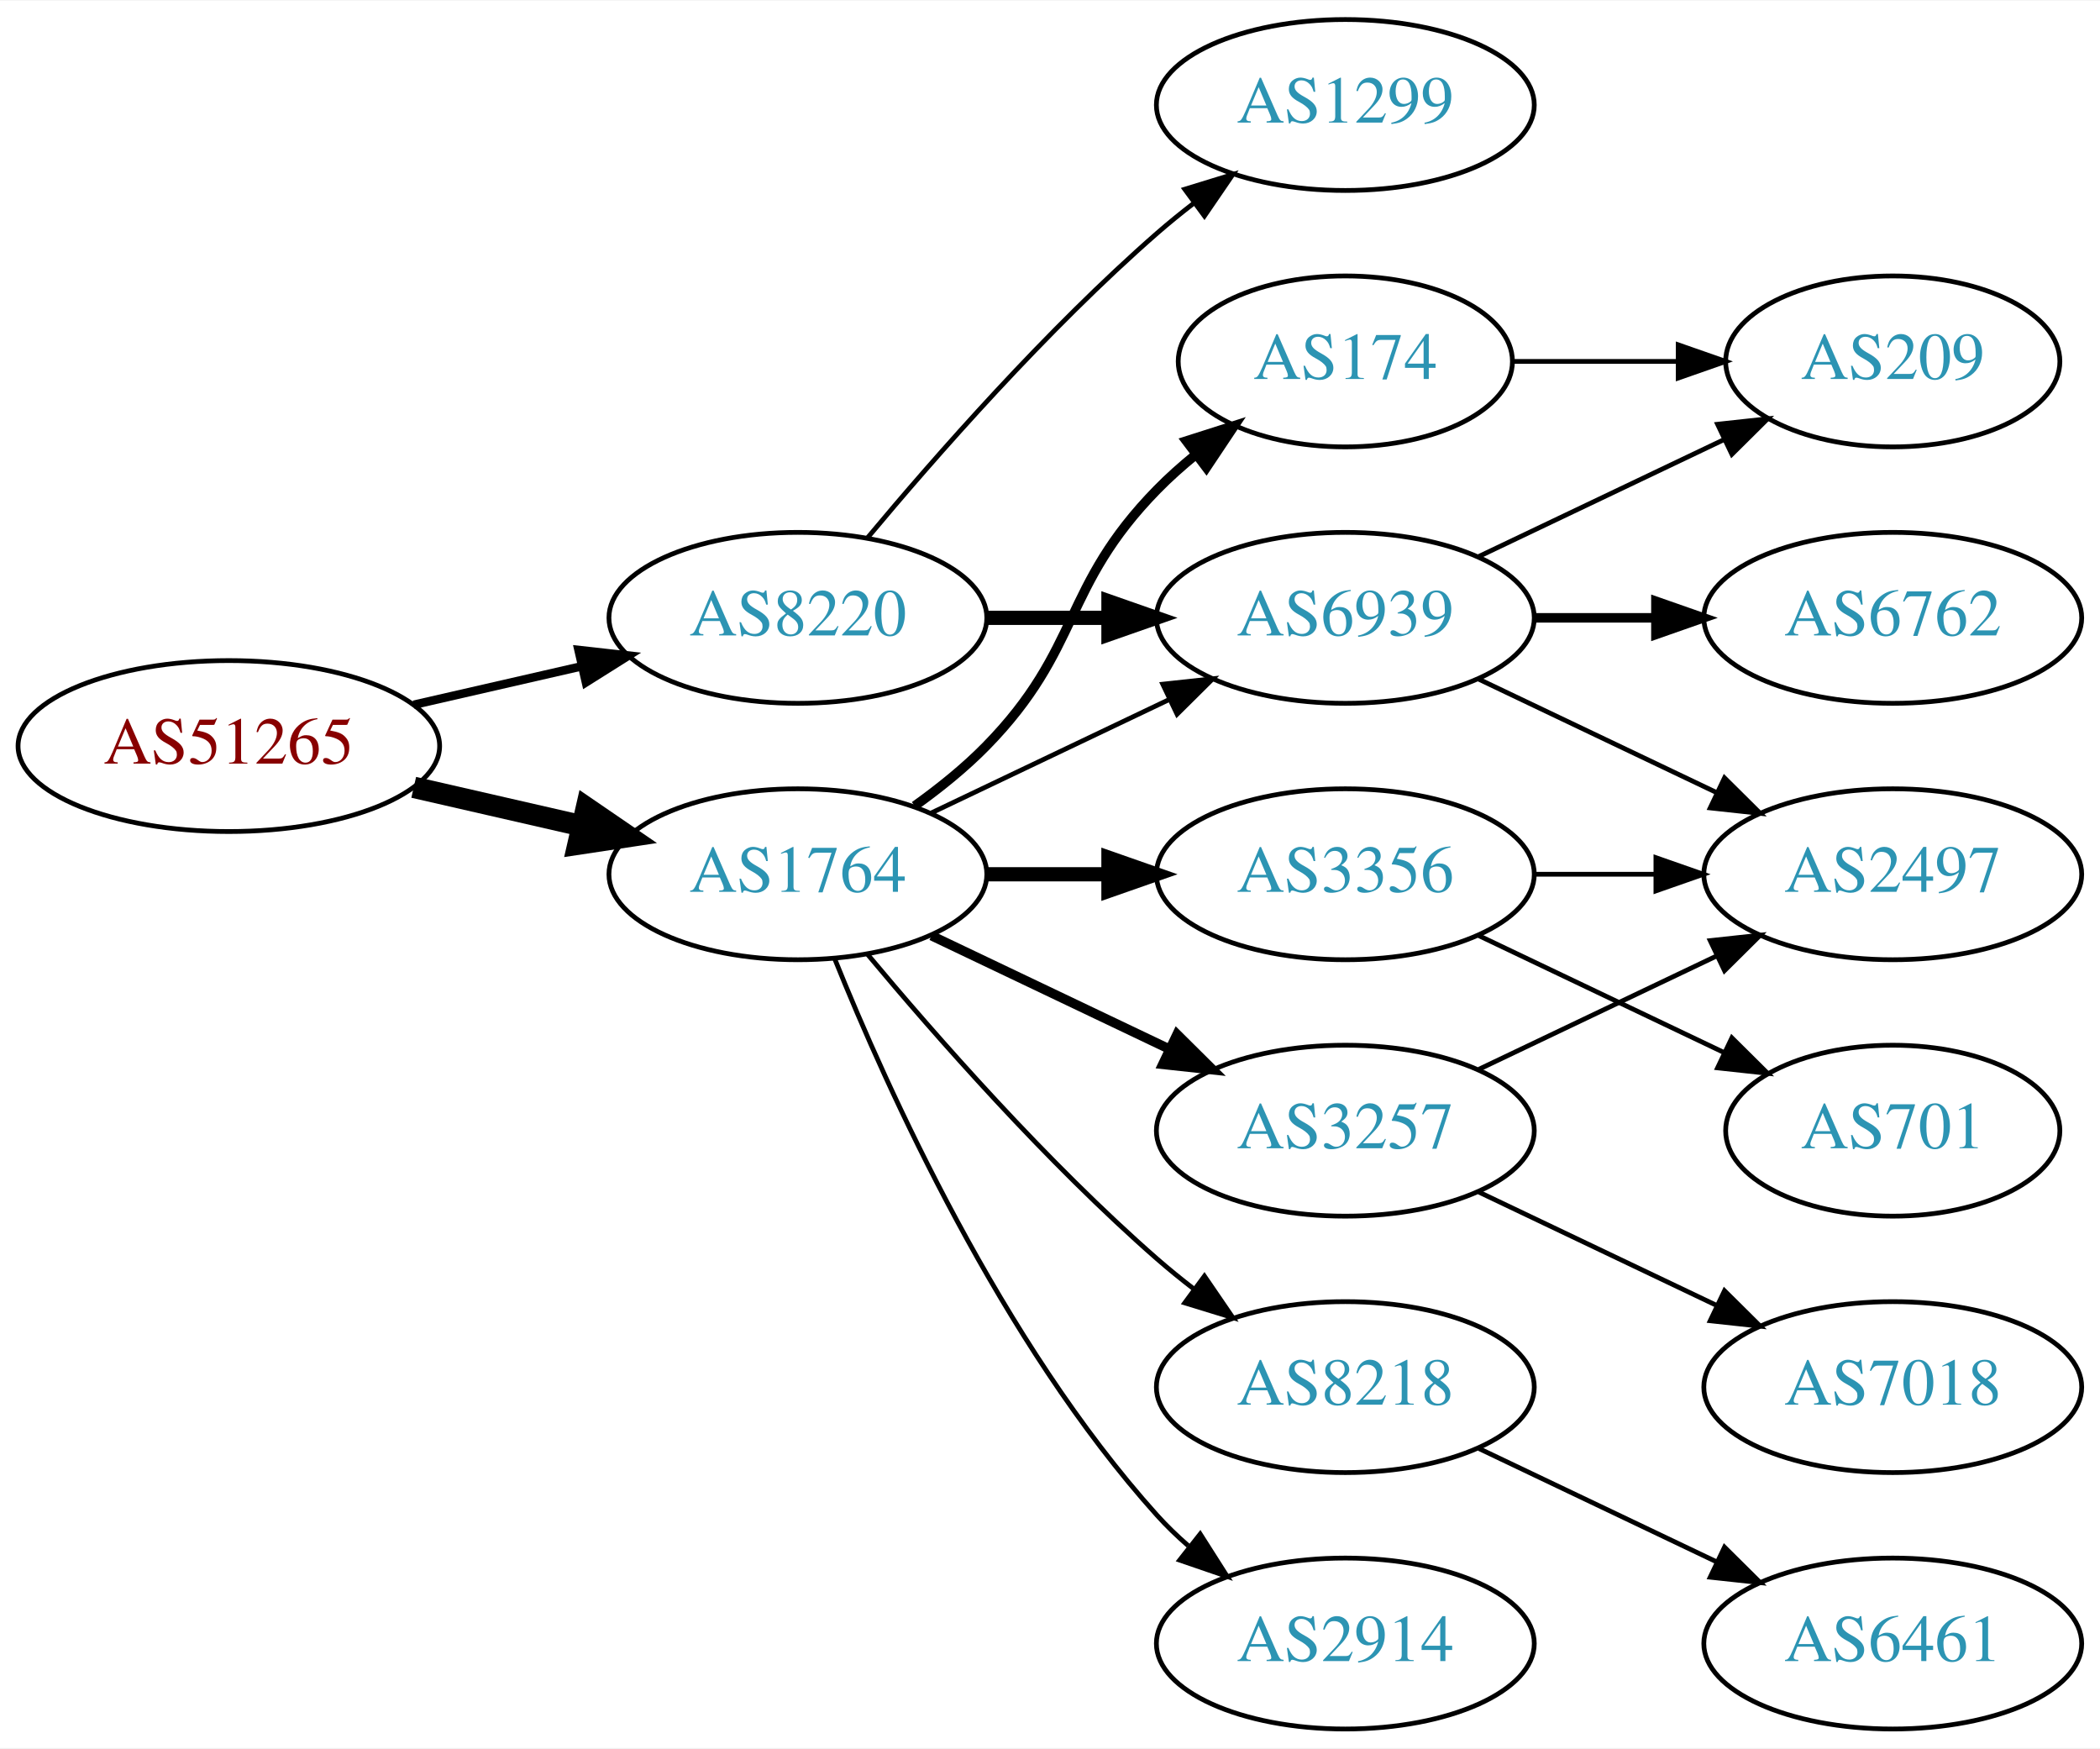
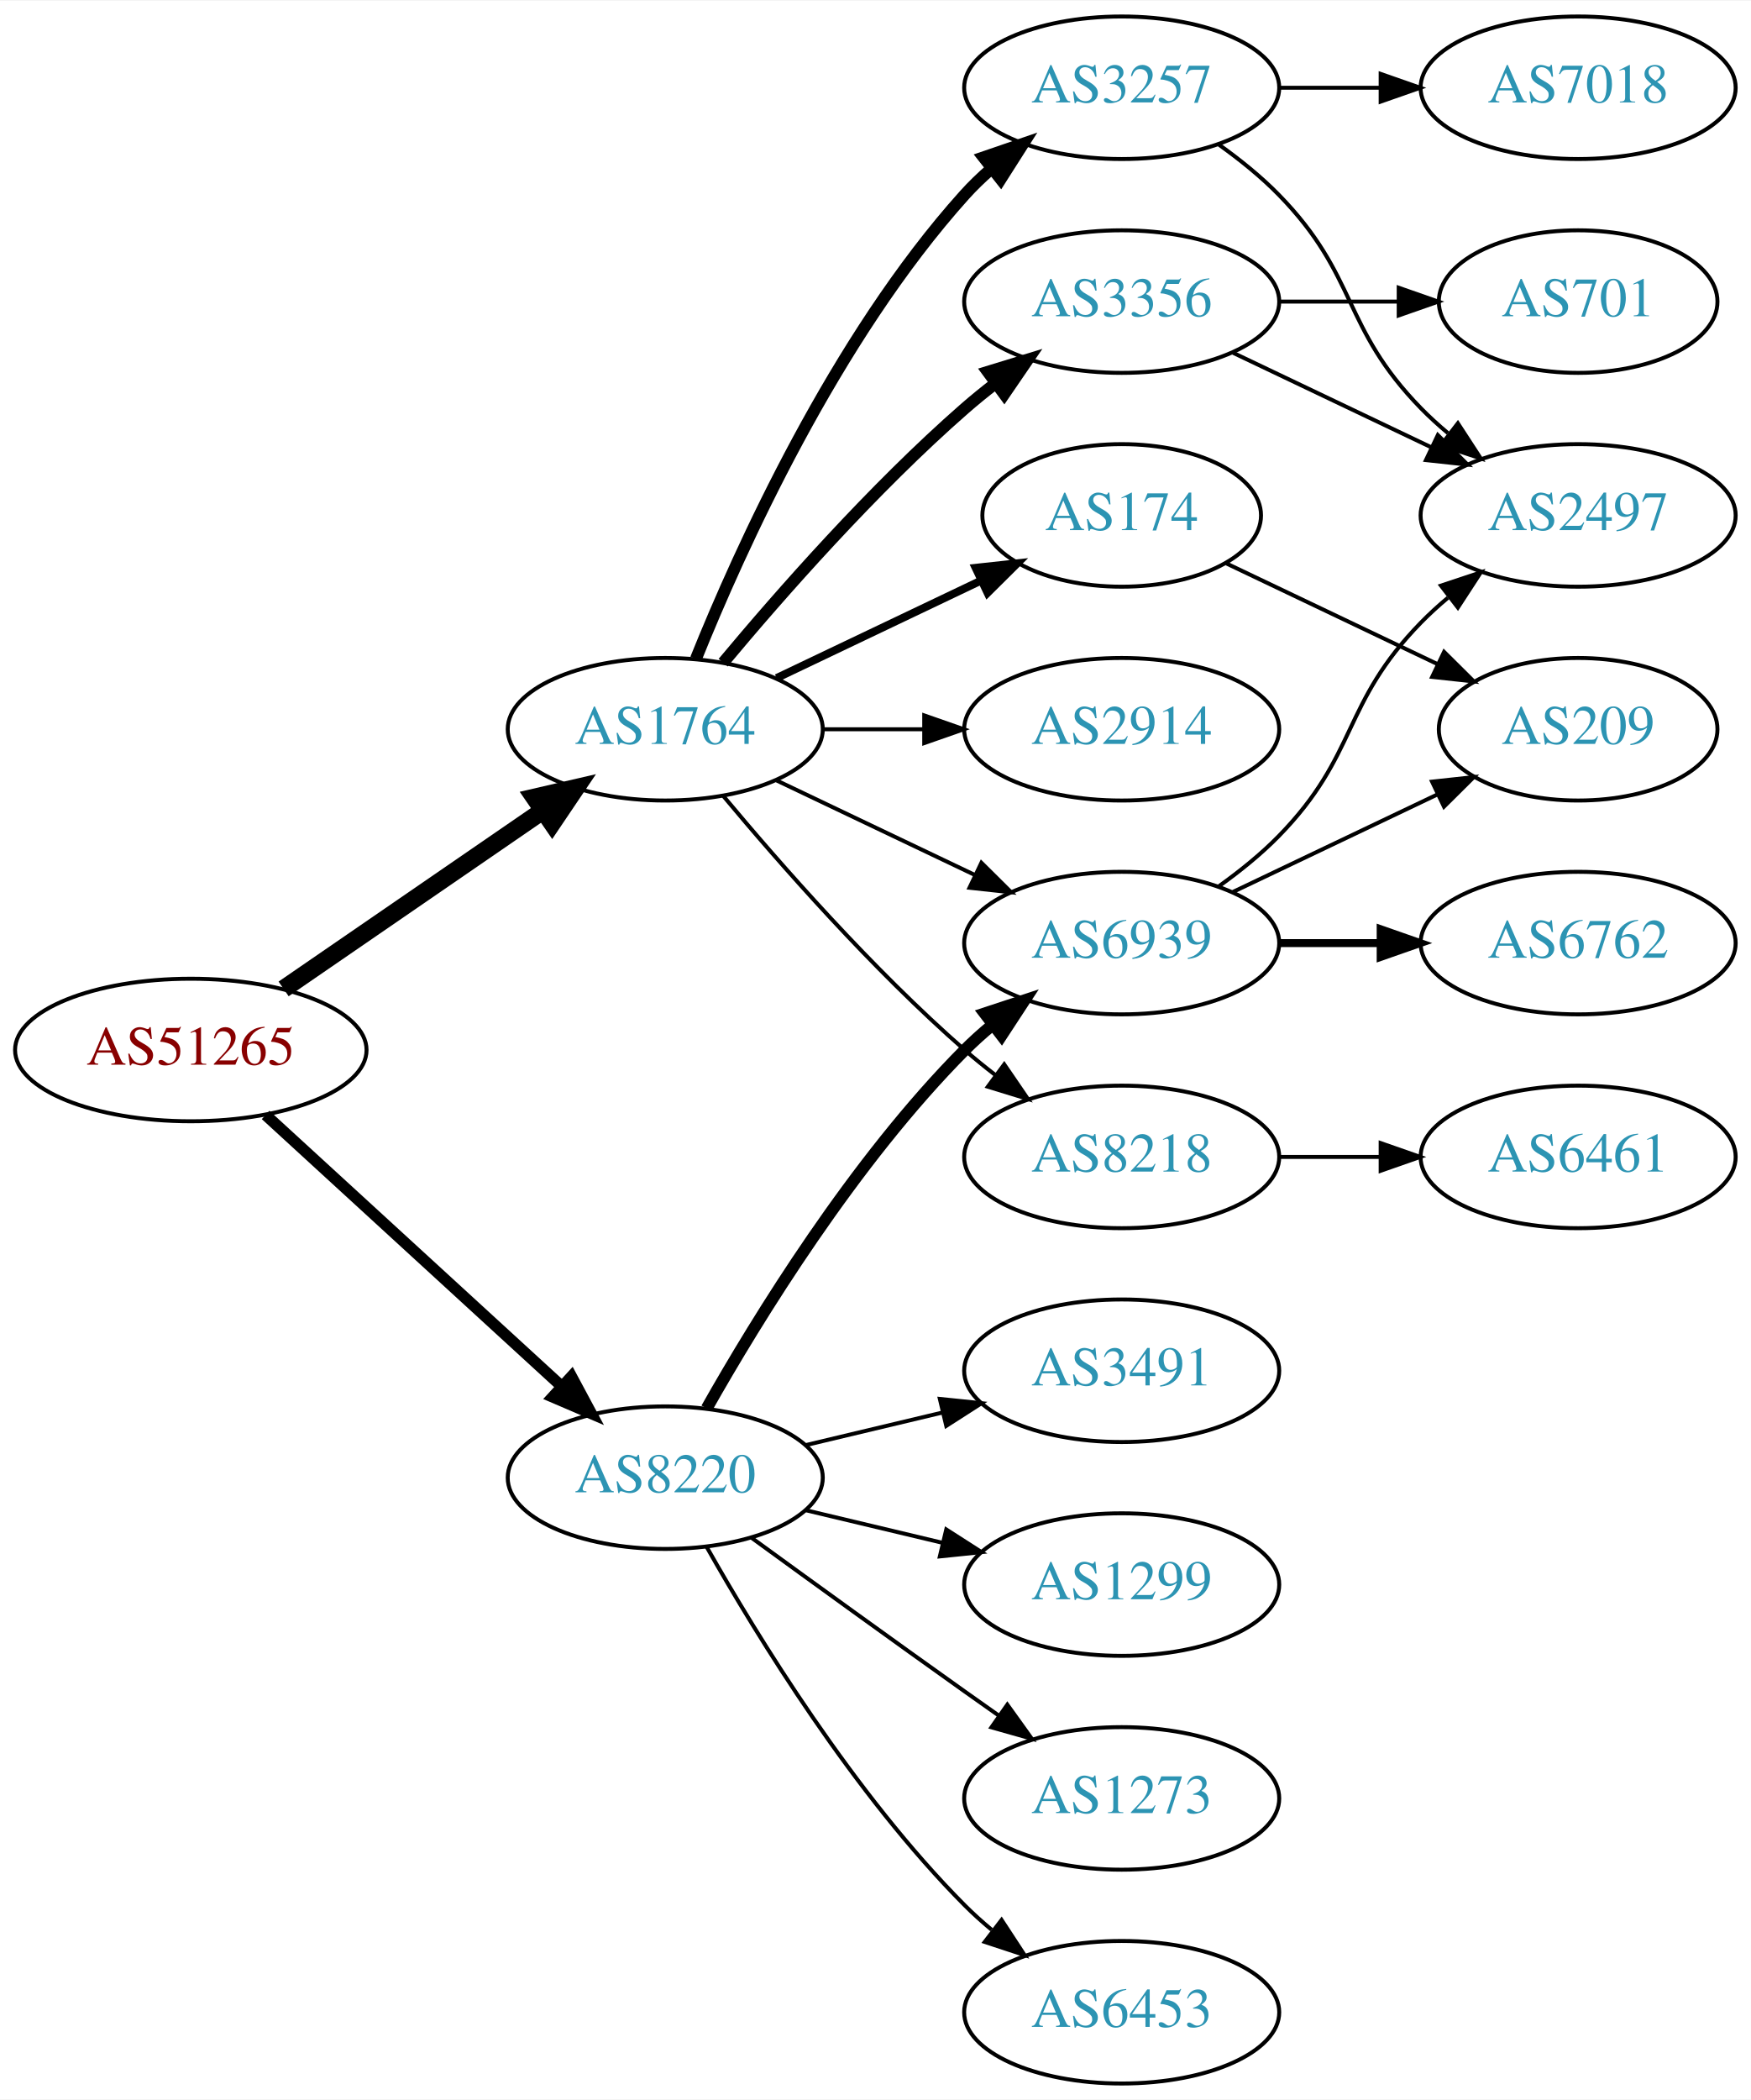
- <svg xmlns="http://www.w3.org/2000/svg" xmlns:xlink="http://www.w3.org/1999/xlink" width="442pt" height="368pt" viewBox="0.00 0.00 442.27 368.00">
-   <g id="graph0" class="graph" transform="scale(1 1) rotate(0) translate(4 364)">
-     <polygon fill="white" stroke="none" points="-4,4 -4,-364 438.271,-364 438.271,4 -4,4" />
+ <svg xmlns="http://www.w3.org/2000/svg" xmlns:xlink="http://www.w3.org/1999/xlink" width="442pt" height="530pt" viewBox="0.00 0.00 442.27 530.00">
+   <g id="graph0" class="graph" transform="scale(1 1) rotate(0) translate(4 526)">
+     <polygon fill="white" stroke="none" points="-4,4 -4,-526 438.271,-526 438.271,4 -4,4" />
    <g id="node1" class="node">
      <g id="a_node1">
        <a xlink:href="/asn/51265" xlink:title="AS51265 ~ Mass Response Service GmbH [AT]">
-           <ellipse fill="#ffffff" stroke="black" cx="44.196" cy="-207" rx="44.393" ry="18" />
-           <text text-anchor="middle" x="44.196" y="-203.3" font-family="Times,serif" font-size="14.00" fill="#880000">AS51265</text>
+           <ellipse fill="#ffffff" stroke="black" cx="44.196" cy="-261" rx="44.393" ry="18" />
+           <text text-anchor="middle" x="44.196" y="-257.3" font-family="Times,serif" font-size="14.00" fill="#880000">AS51265</text>
        </a>
      </g>
    </g>
    <g id="node2" class="node">
      <g id="a_node2">
        <a xlink:href="/asn/1764" xlink:title="AS1764 ~ NEXTLAYER-AS [AT]">
-           <ellipse fill="#ffffff" stroke="black" cx="164.039" cy="-180" rx="39.794" ry="18" />
-           <text text-anchor="middle" x="164.039" y="-176.3" font-family="Times,serif" font-size="14.00" fill="#2c94b3">AS1764</text>
+           <ellipse fill="#ffffff" stroke="black" cx="164.039" cy="-342" rx="39.794" ry="18" />
+           <text text-anchor="middle" x="164.039" y="-338.3" font-family="Times,serif" font-size="14.00" fill="#2c94b3">AS1764</text>
        </a>
      </g>
    </g>
    <g id="edge1" class="edge">
-       <path fill="none" stroke="black" stroke-width="4.5" d="M83.131,-198.308C94.371,-195.733 106.784,-192.889 118.407,-190.226" />
-       <polygon fill="black" stroke="black" stroke-width="4.5" points="119.501,-194.015 128.369,-187.943 117.742,-186.339 119.501,-194.015" />
+       <path fill="none" stroke="black" stroke-width="4.5" d="M67.639,-276.426C86.22,-289.198 112.781,-307.455 133.161,-321.463" />
+       <polygon fill="black" stroke="black" stroke-width="4.5" points="131.003,-324.758 141.475,-327.178 135.464,-318.269 131.003,-324.758" />
    </g>
    <g id="node3" class="node">
      <g id="a_node3">
        <a xlink:href="/asn/8220" xlink:title="AS8220 ~ COLT [GB]">
-           <ellipse fill="#ffffff" stroke="black" cx="164.039" cy="-234" rx="39.794" ry="18" />
-           <text text-anchor="middle" x="164.039" y="-230.3" font-family="Times,serif" font-size="14.00" fill="#2c94b3">AS8220</text>
+           <ellipse fill="#ffffff" stroke="black" cx="164.039" cy="-153" rx="39.794" ry="18" />
+           <text text-anchor="middle" x="164.039" y="-149.3" font-family="Times,serif" font-size="14.00" fill="#2c94b3">AS8220</text>
        </a>
      </g>
    </g>
    <g id="edge2" class="edge">
-       <path fill="none" stroke="black" stroke-width="1.8" d="M83.131,-215.692C94.371,-218.267 106.784,-221.111 118.407,-223.774" />
-       <polygon fill="black" stroke="black" stroke-width="1.8" points="117.84,-227.235 128.369,-226.057 119.403,-220.412 117.84,-227.235" />
+       <path fill="none" stroke="black" stroke-width="2.864" d="M63.094,-244.597C83.022,-226.333 115.38,-196.678 137.857,-176.079" />
+       <polygon fill="black" stroke="black" stroke-width="2.864" points="140.351,-178.54 145.359,-169.203 135.622,-173.38 140.351,-178.54" />
    </g>
    <g id="node4" class="node">
      <g id="a_node4">
-         <a xlink:href="/asn/174" xlink:title="AS174 ~ Cogent Communications [US]">
-           <ellipse fill="#ffffff" stroke="black" cx="279.332" cy="-288" rx="35.194" ry="18" />
-           <text text-anchor="middle" x="279.332" y="-284.3" font-family="Times,serif" font-size="14.00" fill="#2c94b3">AS174</text>
+         <a xlink:href="/asn/3257" xlink:title="AS3257 ~ GTT [DE]">
+           <ellipse fill="#ffffff" stroke="black" cx="279.332" cy="-504" rx="39.794" ry="18" />
+           <text text-anchor="middle" x="279.332" y="-500.3" font-family="Times,serif" font-size="14.00" fill="#2c94b3">AS3257</text>
        </a>
      </g>
    </g>
    <g id="edge3" class="edge">
-       <path fill="none" stroke="black" stroke-width="2" d="M188.633,-194.389C193.889,-198.148 199.22,-202.437 203.685,-207 223.858,-227.617 219.513,-240.383 239.685,-261 242.164,-263.534 244.911,-265.983 247.763,-268.304" />
-       <polygon fill="black" stroke="black" stroke-width="2" points="245.855,-271.248 255.949,-274.468 250.066,-265.657 245.855,-271.248" />
+       <path fill="none" stroke="black" stroke-width="3" d="M171.786,-359.787C182.837,-387.243 206.891,-440.578 239.685,-477 241.688,-479.224 243.906,-481.363 246.239,-483.397" />
+       <polygon fill="black" stroke="black" stroke-width="3" points="244.437,-486.433 254.458,-489.873 248.769,-480.935 244.437,-486.433" />
    </g>
    <g id="node5" class="node">
      <g id="a_node5">
-         <a xlink:href="/asn/3356" xlink:title="AS3356 ~ Level 3 Parent, LLC [US]">
-           <ellipse fill="#ffffff" stroke="black" cx="279.332" cy="-180" rx="39.794" ry="18" />
-           <text text-anchor="middle" x="279.332" y="-176.3" font-family="Times,serif" font-size="14.00" fill="#2c94b3">AS3356</text>
+         <a xlink:href="/asn/174" xlink:title="AS174 ~ Cogent Communications [US]">
+           <ellipse fill="#ffffff" stroke="black" cx="279.332" cy="-396" rx="35.194" ry="18" />
+           <text text-anchor="middle" x="279.332" y="-392.3" font-family="Times,serif" font-size="14.00" fill="#2c94b3">AS174</text>
        </a>
      </g>
    </g>
    <g id="edge4" class="edge">
-       <path fill="none" stroke="black" stroke-width="3" d="M203.711,-180C211.914,-180 220.678,-180 229.21,-180" />
-       <polygon fill="black" stroke="black" stroke-width="3" points="229.449,-183.5 239.449,-180 229.449,-176.5 229.449,-183.5" />
+       <path fill="none" stroke="black" stroke-width="2" d="M192.175,-354.934C207.607,-362.29 227.092,-371.577 243.628,-379.459" />
+       <polygon fill="black" stroke="black" stroke-width="2" points="242.436,-382.768 252.969,-383.911 245.448,-376.449 242.436,-382.768" />
    </g>
    <g id="node6" class="node">
      <g id="a_node6">
-         <a xlink:href="/asn/3257" xlink:title="AS3257 ~ GTT [DE]">
-           <ellipse fill="#ffffff" stroke="black" cx="279.332" cy="-126" rx="39.794" ry="18" />
-           <text text-anchor="middle" x="279.332" y="-122.3" font-family="Times,serif" font-size="14.00" fill="#2c94b3">AS3257</text>
+         <a xlink:href="/asn/2914" xlink:title="AS2914 ~ NTT America, Inc. [US]">
+           <ellipse fill="#ffffff" stroke="black" cx="279.332" cy="-342" rx="39.794" ry="18" />
+           <text text-anchor="middle" x="279.332" y="-338.3" font-family="Times,serif" font-size="14.00" fill="#2c94b3">AS2914</text>
        </a>
      </g>
    </g>
    <g id="edge5" class="edge">
-       <path fill="none" stroke="black" stroke-width="2" d="M192.175,-167.066C207.169,-159.919 225.99,-150.948 242.213,-143.215" />
-       <polygon fill="black" stroke="black" stroke-width="2" points="243.895,-146.291 251.417,-138.829 240.884,-139.972 243.895,-146.291" />
+       <path fill="none" stroke="black" d="M203.711,-342C211.914,-342 220.678,-342 229.21,-342" />
+       <polygon fill="black" stroke="black" points="229.449,-345.5 239.449,-342 229.449,-338.5 229.449,-345.5" />
    </g>
    <g id="node7" class="node">
      <g id="a_node7">
        <a xlink:href="/asn/8218" xlink:title="AS8218 ~ legacy Neotelecoms [FR]">
-           <ellipse fill="#ffffff" stroke="black" cx="279.332" cy="-72" rx="39.794" ry="18" />
-           <text text-anchor="middle" x="279.332" y="-68.3" font-family="Times,serif" font-size="14.00" fill="#2c94b3">AS8218</text>
+           <ellipse fill="#ffffff" stroke="black" cx="279.332" cy="-234" rx="39.794" ry="18" />
+           <text text-anchor="middle" x="279.332" y="-230.3" font-family="Times,serif" font-size="14.00" fill="#2c94b3">AS8218</text>
        </a>
      </g>
    </g>
    <g id="edge6" class="edge">
-       <path fill="none" stroke="black" d="M178.669,-163.183C192.951,-146.071 216.498,-119.255 239.685,-99 242.151,-96.846 244.789,-94.706 247.487,-92.628" />
-       <polygon fill="black" stroke="black" points="249.66,-95.375 255.641,-86.63 245.512,-89.736 249.66,-95.375" />
+       <path fill="none" stroke="black" d="M178.669,-325.183C192.951,-308.071 216.498,-281.255 239.685,-261 242.151,-258.846 244.789,-256.706 247.487,-254.628" />
+       <polygon fill="black" stroke="black" points="249.66,-257.375 255.641,-248.63 245.512,-251.736 249.66,-257.375" />
    </g>
    <g id="node8" class="node">
      <g id="a_node8">
-         <a xlink:href="/asn/2914" xlink:title="AS2914 ~ NTT America, Inc. [US]">
-           <ellipse fill="#ffffff" stroke="black" cx="279.332" cy="-18" rx="39.794" ry="18" />
-           <text text-anchor="middle" x="279.332" y="-14.3" font-family="Times,serif" font-size="14.00" fill="#2c94b3">AS2914</text>
+         <a xlink:href="/asn/6939" xlink:title="AS6939 ~ Hurricane Electric LLC [US]">
+           <ellipse fill="#ffffff" stroke="black" cx="279.332" cy="-288" rx="39.794" ry="18" />
+           <text text-anchor="middle" x="279.332" y="-284.3" font-family="Times,serif" font-size="14.00" fill="#2c94b3">AS6939</text>
        </a>
      </g>
    </g>
    <g id="edge7" class="edge">
-       <path fill="none" stroke="black" d="M171.786,-162.213C182.837,-134.757 206.891,-81.422 239.685,-45 241.688,-42.776 243.906,-40.637 246.239,-38.603" />
-       <polygon fill="black" stroke="black" points="248.769,-41.065 254.458,-32.127 244.437,-35.567 248.769,-41.065" />
+       <path fill="none" stroke="black" d="M192.175,-329.066C207.169,-321.919 225.99,-312.948 242.213,-305.215" />
+       <polygon fill="black" stroke="black" points="243.895,-308.291 251.417,-300.829 240.884,-301.972 243.895,-308.291" />
    </g>
    <g id="node9" class="node">
      <g id="a_node9">
-         <a xlink:href="/asn/6939" xlink:title="AS6939 ~ Hurricane Electric LLC [US]">
-           <ellipse fill="#ffffff" stroke="black" cx="279.332" cy="-234" rx="39.794" ry="18" />
-           <text text-anchor="middle" x="279.332" y="-230.3" font-family="Times,serif" font-size="14.00" fill="#2c94b3">AS6939</text>
+         <a xlink:href="/asn/3356" xlink:title="AS3356 ~ Level 3 Parent, LLC [US]">
+           <ellipse fill="#ffffff" stroke="black" cx="279.332" cy="-450" rx="39.794" ry="18" />
+           <text text-anchor="middle" x="279.332" y="-446.3" font-family="Times,serif" font-size="14.00" fill="#2c94b3">AS3356</text>
        </a>
      </g>
    </g>
    <g id="edge8" class="edge">
-       <path fill="none" stroke="black" d="M192.175,-192.934C207.169,-200.081 225.99,-209.052 242.213,-216.785" />
-       <polygon fill="black" stroke="black" points="240.884,-220.028 251.417,-221.171 243.895,-213.709 240.884,-220.028" />
+       <path fill="none" stroke="black" stroke-width="3" d="M178.669,-358.817C192.951,-375.929 216.498,-402.745 239.685,-423 242.151,-425.154 244.789,-427.294 247.487,-429.372" />
+       <polygon fill="black" stroke="black" stroke-width="3" points="245.512,-432.264 255.641,-435.37 249.66,-426.625 245.512,-432.264" />
    </g>
    <g id="edge18" class="edge">
-       <path fill="none" stroke="black" stroke-width="3" d="M203.711,-234C211.914,-234 220.678,-234 229.21,-234" />
-       <polygon fill="black" stroke="black" stroke-width="3" points="229.449,-237.5 239.449,-234 229.449,-230.5 229.449,-237.5" />
+       <path fill="none" stroke="black" stroke-width="3" d="M174.498,-170.49C187.28,-193.096 211.712,-232.886 239.685,-261 241.796,-263.121 244.092,-265.188 246.477,-267.171" />
+       <polygon fill="black" stroke="black" stroke-width="3" points="244.73,-270.242 254.793,-273.556 248.993,-264.69 244.73,-270.242" />
    </g>
    <g id="node16" class="node">
      <g id="a_node16">
+         <a xlink:href="/asn/1273" xlink:title="AS1273 ~ Vodafone Group PLC [EU]">
+           <ellipse fill="#ffffff" stroke="black" cx="279.332" cy="-72" rx="39.794" ry="18" />
+           <text text-anchor="middle" x="279.332" y="-68.3" font-family="Times,serif" font-size="14.00" fill="#2c94b3">AS1273</text>
+         </a>
+       </g>
+     </g>
+     <g id="edge19" class="edge">
+       <path fill="none" stroke="black" d="M185.887,-137.778C200.821,-126.909 221.435,-111.975 239.685,-99 242.506,-96.995 245.449,-94.915 248.397,-92.841" />
+       <polygon fill="black" stroke="black" points="250.443,-95.681 256.621,-87.074 246.424,-89.95 250.443,-95.681" />
+     </g>
+     <g id="node17" class="node">
+       <g id="a_node17">
+         <a xlink:href="/asn/6453" xlink:title="AS6453 ~ TATA COMMUNICATIONS (AMERICA) INC [US]">
+           <ellipse fill="#ffffff" stroke="black" cx="279.332" cy="-18" rx="39.794" ry="18" />
+           <text text-anchor="middle" x="279.332" y="-14.3" font-family="Times,serif" font-size="14.00" fill="#2c94b3">AS6453</text>
+         </a>
+       </g>
+     </g>
+     <g id="edge20" class="edge">
+       <path fill="none" stroke="black" d="M174.498,-135.51C187.28,-112.904 211.712,-73.114 239.685,-45 241.796,-42.879 244.092,-40.812 246.477,-38.829" />
+       <polygon fill="black" stroke="black" points="248.993,-41.31 254.793,-32.444 244.73,-35.758 248.993,-41.31" />
+     </g>
+     <g id="node18" class="node">
+       <g id="a_node18">
+         <a xlink:href="/asn/3491" xlink:title="AS3491 ~ PCCW Global, Inc. [US]">
+           <ellipse fill="#ffffff" stroke="black" cx="279.332" cy="-180" rx="39.794" ry="18" />
+           <text text-anchor="middle" x="279.332" y="-176.3" font-family="Times,serif" font-size="14.00" fill="#2c94b3">AS3491</text>
+         </a>
+       </g>
+     </g>
+     <g id="edge21" class="edge">
+       <path fill="none" stroke="black" d="M199.646,-161.248C210.517,-163.838 222.671,-166.735 234.114,-169.462" />
+       <polygon fill="black" stroke="black" points="233.397,-172.889 243.936,-171.803 235.02,-166.08 233.397,-172.889" />
+     </g>
+     <g id="node19" class="node">
+       <g id="a_node19">
        <a xlink:href="/asn/1299" xlink:title="AS1299 ~ Telia Carrier [EU]">
-           <ellipse fill="#ffffff" stroke="black" cx="279.332" cy="-342" rx="39.794" ry="18" />
-           <text text-anchor="middle" x="279.332" y="-338.3" font-family="Times,serif" font-size="14.00" fill="#2c94b3">AS1299</text>
-         </a>
-       </g>
-     </g>
-     <g id="edge19" class="edge">
-       <path fill="none" stroke="black" d="M178.669,-250.817C192.951,-267.929 216.498,-294.745 239.685,-315 242.151,-317.154 244.789,-319.294 247.487,-321.372" />
-       <polygon fill="black" stroke="black" points="245.512,-324.264 255.641,-327.37 249.66,-318.625 245.512,-324.264" />
+           <ellipse fill="#ffffff" stroke="black" cx="279.332" cy="-126" rx="39.794" ry="18" />
+           <text text-anchor="middle" x="279.332" y="-122.3" font-family="Times,serif" font-size="14.00" fill="#2c94b3">AS1299</text>
+         </a>
+       </g>
+     </g>
+     <g id="edge22" class="edge">
+       <path fill="none" stroke="black" d="M199.646,-144.752C210.517,-142.162 222.671,-139.265 234.114,-136.538" />
+       <polygon fill="black" stroke="black" points="235.02,-139.92 243.936,-134.197 233.397,-133.111 235.02,-139.92" />
+     </g>
+     <g id="node13" class="node">
+       <g id="a_node13">
+         <a xlink:href="/asn/2497" xlink:title="AS2497 ~ Internet Initiative Japan Inc. [JP]">
+           <ellipse fill="#ffffff" stroke="black" cx="394.625" cy="-396" rx="39.794" ry="18" />
+           <text text-anchor="middle" x="394.625" y="-392.3" font-family="Times,serif" font-size="14.00" fill="#2c94b3">AS2497</text>
+         </a>
+       </g>
+     </g>
+     <g id="edge16" class="edge">
+       <path fill="none" stroke="black" d="M303.926,-489.611C309.182,-485.852 314.513,-481.563 318.978,-477 339.151,-456.383 334.806,-443.617 354.978,-423 357.071,-420.861 359.354,-418.782 361.731,-416.79" />
+       <polygon fill="black" stroke="black" points="364.249,-419.268 370.031,-410.389 359.974,-413.725 364.249,-419.268" />
+     </g>
+     <g id="node15" class="node">
+       <g id="a_node15">
+         <a xlink:href="/asn/7018" xlink:title="AS7018 ~ AT&amp;T Services, Inc. [US]">
+           <ellipse fill="#ffffff" stroke="black" cx="394.625" cy="-504" rx="39.794" ry="18" />
+           <text text-anchor="middle" x="394.625" y="-500.3" font-family="Times,serif" font-size="14.00" fill="#2c94b3">AS7018</text>
+         </a>
+       </g>
+     </g>
+     <g id="edge17" class="edge">
+       <path fill="none" stroke="black" d="M319.004,-504C327.207,-504 335.971,-504 344.503,-504" />
+       <polygon fill="black" stroke="black" points="344.742,-507.5 354.742,-504 344.742,-500.5 344.742,-507.5" />
    </g>
    <g id="node10" class="node">
      <g id="a_node10">
        <a xlink:href="/asn/209" xlink:title="AS209 ~ CenturyLink Communications, LLC [US]">
-           <ellipse fill="#ffffff" stroke="black" cx="394.625" cy="-288" rx="35.194" ry="18" />
-           <text text-anchor="middle" x="394.625" y="-284.3" font-family="Times,serif" font-size="14.00" fill="#2c94b3">AS209</text>
+           <ellipse fill="#ffffff" stroke="black" cx="394.625" cy="-342" rx="35.194" ry="18" />
+           <text text-anchor="middle" x="394.625" y="-338.3" font-family="Times,serif" font-size="14.00" fill="#2c94b3">AS209</text>
        </a>
      </g>
    </g>
    <g id="edge9" class="edge">
-       <path fill="none" stroke="black" d="M314.631,-288C325.501,-288 337.678,-288 349.156,-288" />
-       <polygon fill="black" stroke="black" points="349.442,-291.5 359.442,-288 349.442,-284.5 349.442,-291.5" />
+       <path fill="none" stroke="black" d="M305.757,-383.881C321.5,-376.378 341.922,-366.644 359.115,-358.449" />
+       <polygon fill="black" stroke="black" points="360.763,-361.54 368.284,-354.078 357.751,-355.221 360.763,-361.54" />
    </g>
    <g id="node11" class="node">
      <g id="a_node11">
-         <a xlink:href="/asn/701" xlink:title="AS701 ~ UUNET [US]">
-           <ellipse fill="#ffffff" stroke="black" cx="394.625" cy="-126" rx="35.194" ry="18" />
-           <text text-anchor="middle" x="394.625" y="-122.3" font-family="Times,serif" font-size="14.00" fill="#2c94b3">AS701</text>
+         <a xlink:href="/asn/6461" xlink:title="AS6461 ~ Zayo Bandwidth [US]">
+           <ellipse fill="#ffffff" stroke="black" cx="394.625" cy="-234" rx="39.794" ry="18" />
+           <text text-anchor="middle" x="394.625" y="-230.3" font-family="Times,serif" font-size="14.00" fill="#2c94b3">AS6461</text>
        </a>
      </g>
    </g>
    <g id="edge10" class="edge">
-       <path fill="none" stroke="black" d="M307.468,-167.066C322.9,-159.71 342.385,-150.423 358.92,-142.541" />
-       <polygon fill="black" stroke="black" points="360.741,-145.551 368.262,-138.089 357.729,-139.232 360.741,-145.551" />
+       <path fill="none" stroke="black" d="M319.004,-234C327.207,-234 335.971,-234 344.503,-234" />
+       <polygon fill="black" stroke="black" points="344.742,-237.5 354.742,-234 344.742,-230.5 344.742,-237.5" />
+     </g>
+     <g id="edge13" class="edge">
+       <path fill="none" stroke="black" d="M307.468,-300.934C322.9,-308.29 342.385,-317.577 358.92,-325.459" />
+       <polygon fill="black" stroke="black" points="357.729,-328.768 368.262,-329.911 360.741,-322.449 357.729,-328.768" />
    </g>
    <g id="node12" class="node">
      <g id="a_node12">
-         <a xlink:href="/asn/2497" xlink:title="AS2497 ~ Internet Initiative Japan Inc. [JP]">
-           <ellipse fill="#ffffff" stroke="black" cx="394.625" cy="-180" rx="39.794" ry="18" />
-           <text text-anchor="middle" x="394.625" y="-176.3" font-family="Times,serif" font-size="14.00" fill="#2c94b3">AS2497</text>
+         <a xlink:href="/asn/6762" xlink:title="AS6762 ~ TELECOM ITALIA SPARKLE S.p.A. [IT]">
+           <ellipse fill="#ffffff" stroke="black" cx="394.625" cy="-288" rx="39.794" ry="18" />
+           <text text-anchor="middle" x="394.625" y="-284.3" font-family="Times,serif" font-size="14.00" fill="#2c94b3">AS6762</text>
        </a>
      </g>
    </g>
    <g id="edge11" class="edge">
-       <path fill="none" stroke="black" d="M319.004,-180C327.207,-180 335.971,-180 344.503,-180" />
-       <polygon fill="black" stroke="black" points="344.742,-183.5 354.742,-180 344.742,-176.5 344.742,-183.5" />
-     </g>
-     <g id="edge13" class="edge">
-       <path fill="none" stroke="black" d="M307.468,-138.934C322.462,-146.081 341.283,-155.052 357.506,-162.785" />
-       <polygon fill="black" stroke="black" points="356.177,-166.028 366.71,-167.171 359.188,-159.709 356.177,-166.028" />
-     </g>
-     <g id="node13" class="node">
-       <g id="a_node13">
-         <a xlink:href="/asn/7018" xlink:title="AS7018 ~ AT&amp;T Services, Inc. [US]">
-           <ellipse fill="#ffffff" stroke="black" cx="394.625" cy="-72" rx="39.794" ry="18" />
-           <text text-anchor="middle" x="394.625" y="-68.3" font-family="Times,serif" font-size="14.00" fill="#2c94b3">AS7018</text>
-         </a>
-       </g>
+       <path fill="none" stroke="black" stroke-width="2" d="M319.004,-288C327.207,-288 335.971,-288 344.503,-288" />
+       <polygon fill="black" stroke="black" stroke-width="2" points="344.742,-291.5 354.742,-288 344.742,-284.5 344.742,-291.5" />
    </g>
    <g id="edge12" class="edge">
-       <path fill="none" stroke="black" d="M307.468,-113.066C322.462,-105.919 341.283,-96.948 357.506,-89.215" />
-       <polygon fill="black" stroke="black" points="359.188,-92.291 366.71,-84.829 356.177,-85.972 359.188,-92.291" />
+       <path fill="none" stroke="black" d="M303.926,-302.389C309.182,-306.148 314.513,-310.437 318.978,-315 339.151,-335.617 334.806,-348.383 354.978,-369 357.071,-371.139 359.354,-373.218 361.731,-375.21" />
+       <polygon fill="black" stroke="black" points="359.974,-378.275 370.031,-381.611 364.249,-372.732 359.974,-378.275" />
+     </g>
+     <g id="edge15" class="edge">
+       <path fill="none" stroke="black" d="M307.468,-437.066C322.462,-429.919 341.283,-420.948 357.506,-413.215" />
+       <polygon fill="black" stroke="black" points="359.188,-416.291 366.71,-408.829 356.177,-409.972 359.188,-416.291" />
    </g>
    <g id="node14" class="node">
      <g id="a_node14">
-         <a xlink:href="/asn/6461" xlink:title="AS6461 ~ Zayo Bandwidth [US]">
-           <ellipse fill="#ffffff" stroke="black" cx="394.625" cy="-18" rx="39.794" ry="18" />
-           <text text-anchor="middle" x="394.625" y="-14.3" font-family="Times,serif" font-size="14.00" fill="#2c94b3">AS6461</text>
+         <a xlink:href="/asn/701" xlink:title="AS701 ~ UUNET [US]">
+           <ellipse fill="#ffffff" stroke="black" cx="394.625" cy="-450" rx="35.194" ry="18" />
+           <text text-anchor="middle" x="394.625" y="-446.3" font-family="Times,serif" font-size="14.00" fill="#2c94b3">AS701</text>
        </a>
      </g>
    </g>
    <g id="edge14" class="edge">
-       <path fill="none" stroke="black" d="M307.468,-59.066C322.462,-51.919 341.283,-42.948 357.506,-35.215" />
-       <polygon fill="black" stroke="black" points="359.188,-38.291 366.71,-30.829 356.177,-31.972 359.188,-38.291" />
-     </g>
-     <g id="edge16" class="edge">
-       <path fill="none" stroke="black" d="M307.468,-246.934C322.9,-254.29 342.385,-263.577 358.92,-271.459" />
-       <polygon fill="black" stroke="black" points="357.729,-274.768 368.262,-275.911 360.741,-268.449 357.729,-274.768" />
-     </g>
-     <g id="edge17" class="edge">
-       <path fill="none" stroke="black" d="M307.468,-221.066C322.462,-213.919 341.283,-204.948 357.506,-197.215" />
-       <polygon fill="black" stroke="black" points="359.188,-200.291 366.71,-192.829 356.177,-193.972 359.188,-200.291" />
-     </g>
-     <g id="node15" class="node">
-       <g id="a_node15">
-         <a xlink:href="/asn/6762" xlink:title="AS6762 ~ TELECOM ITALIA SPARKLE S.p.A. [IT]">
-           <ellipse fill="#ffffff" stroke="black" cx="394.625" cy="-234" rx="39.794" ry="18" />
-           <text text-anchor="middle" x="394.625" y="-230.3" font-family="Times,serif" font-size="14.00" fill="#2c94b3">AS6762</text>
-         </a>
-       </g>
-     </g>
-     <g id="edge15" class="edge">
-       <path fill="none" stroke="black" stroke-width="2" d="M319.004,-234C327.207,-234 335.971,-234 344.503,-234" />
-       <polygon fill="black" stroke="black" stroke-width="2" points="344.742,-237.5 354.742,-234 344.742,-230.5 344.742,-237.5" />
+       <path fill="none" stroke="black" d="M319.004,-450C328.709,-450 339.2,-450 349.163,-450" />
+       <polygon fill="black" stroke="black" points="349.299,-453.5 359.299,-450 349.299,-446.5 349.299,-453.5" />
    </g>
  </g>
</svg>
